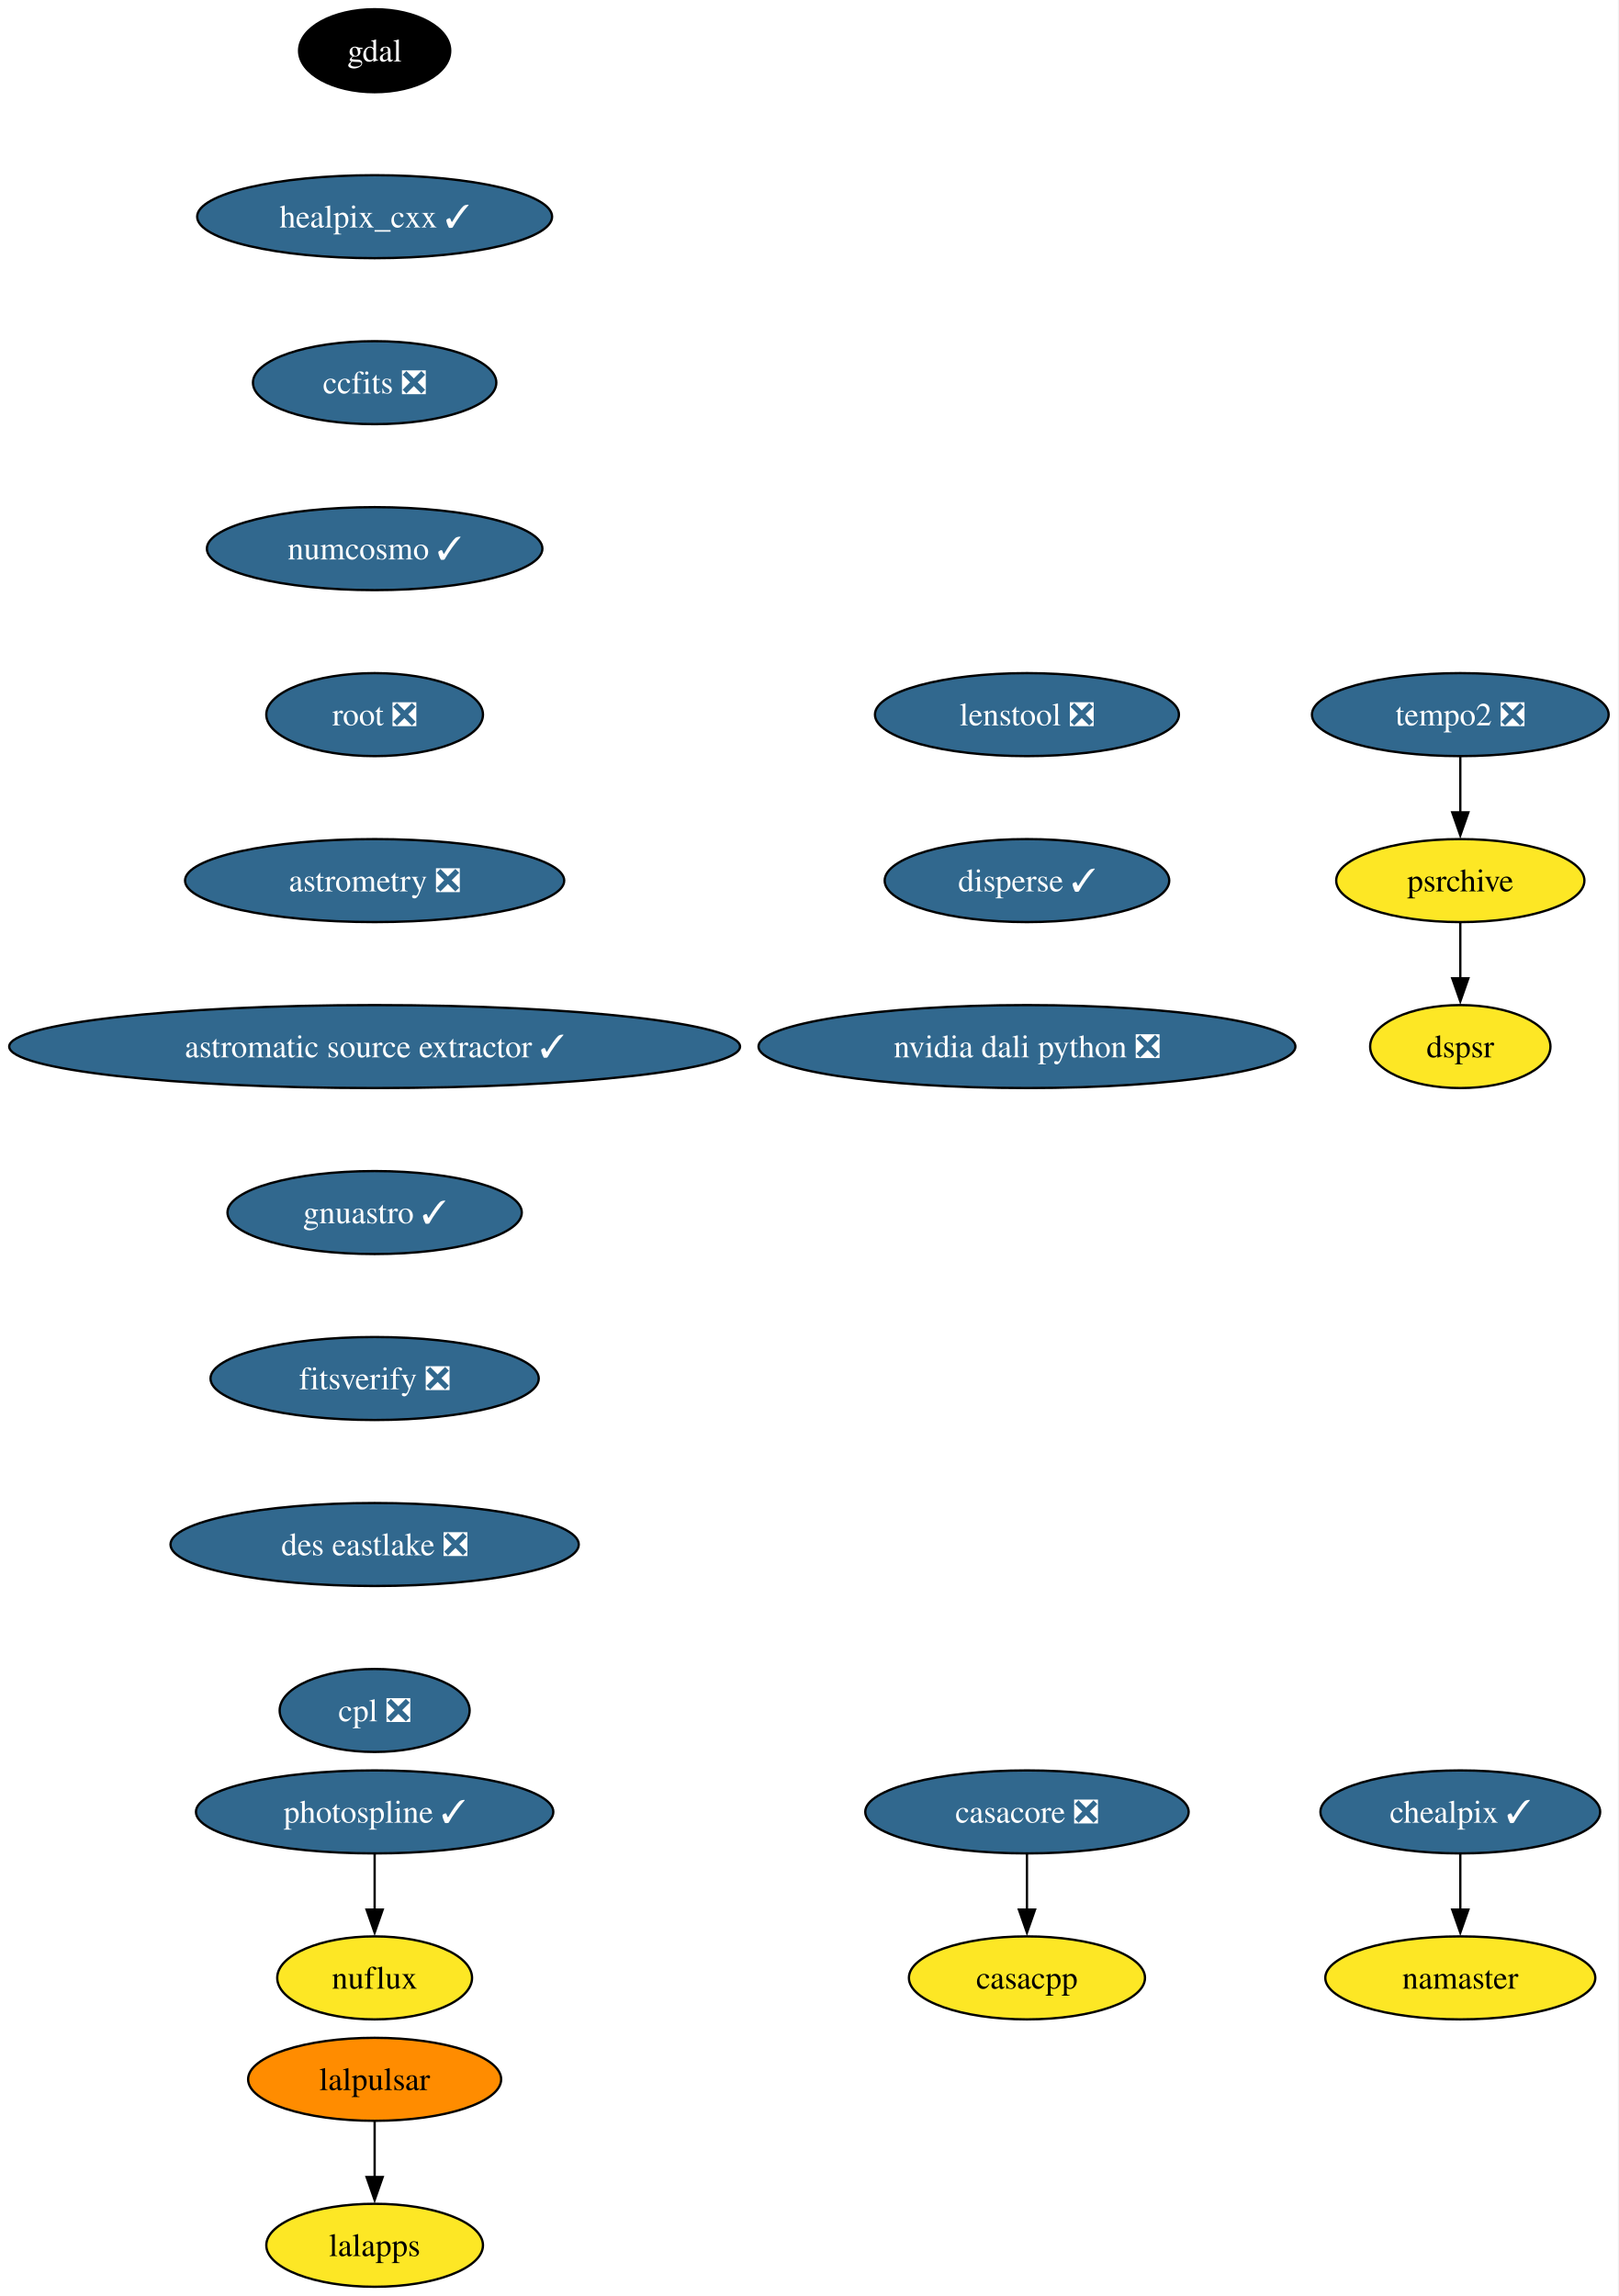
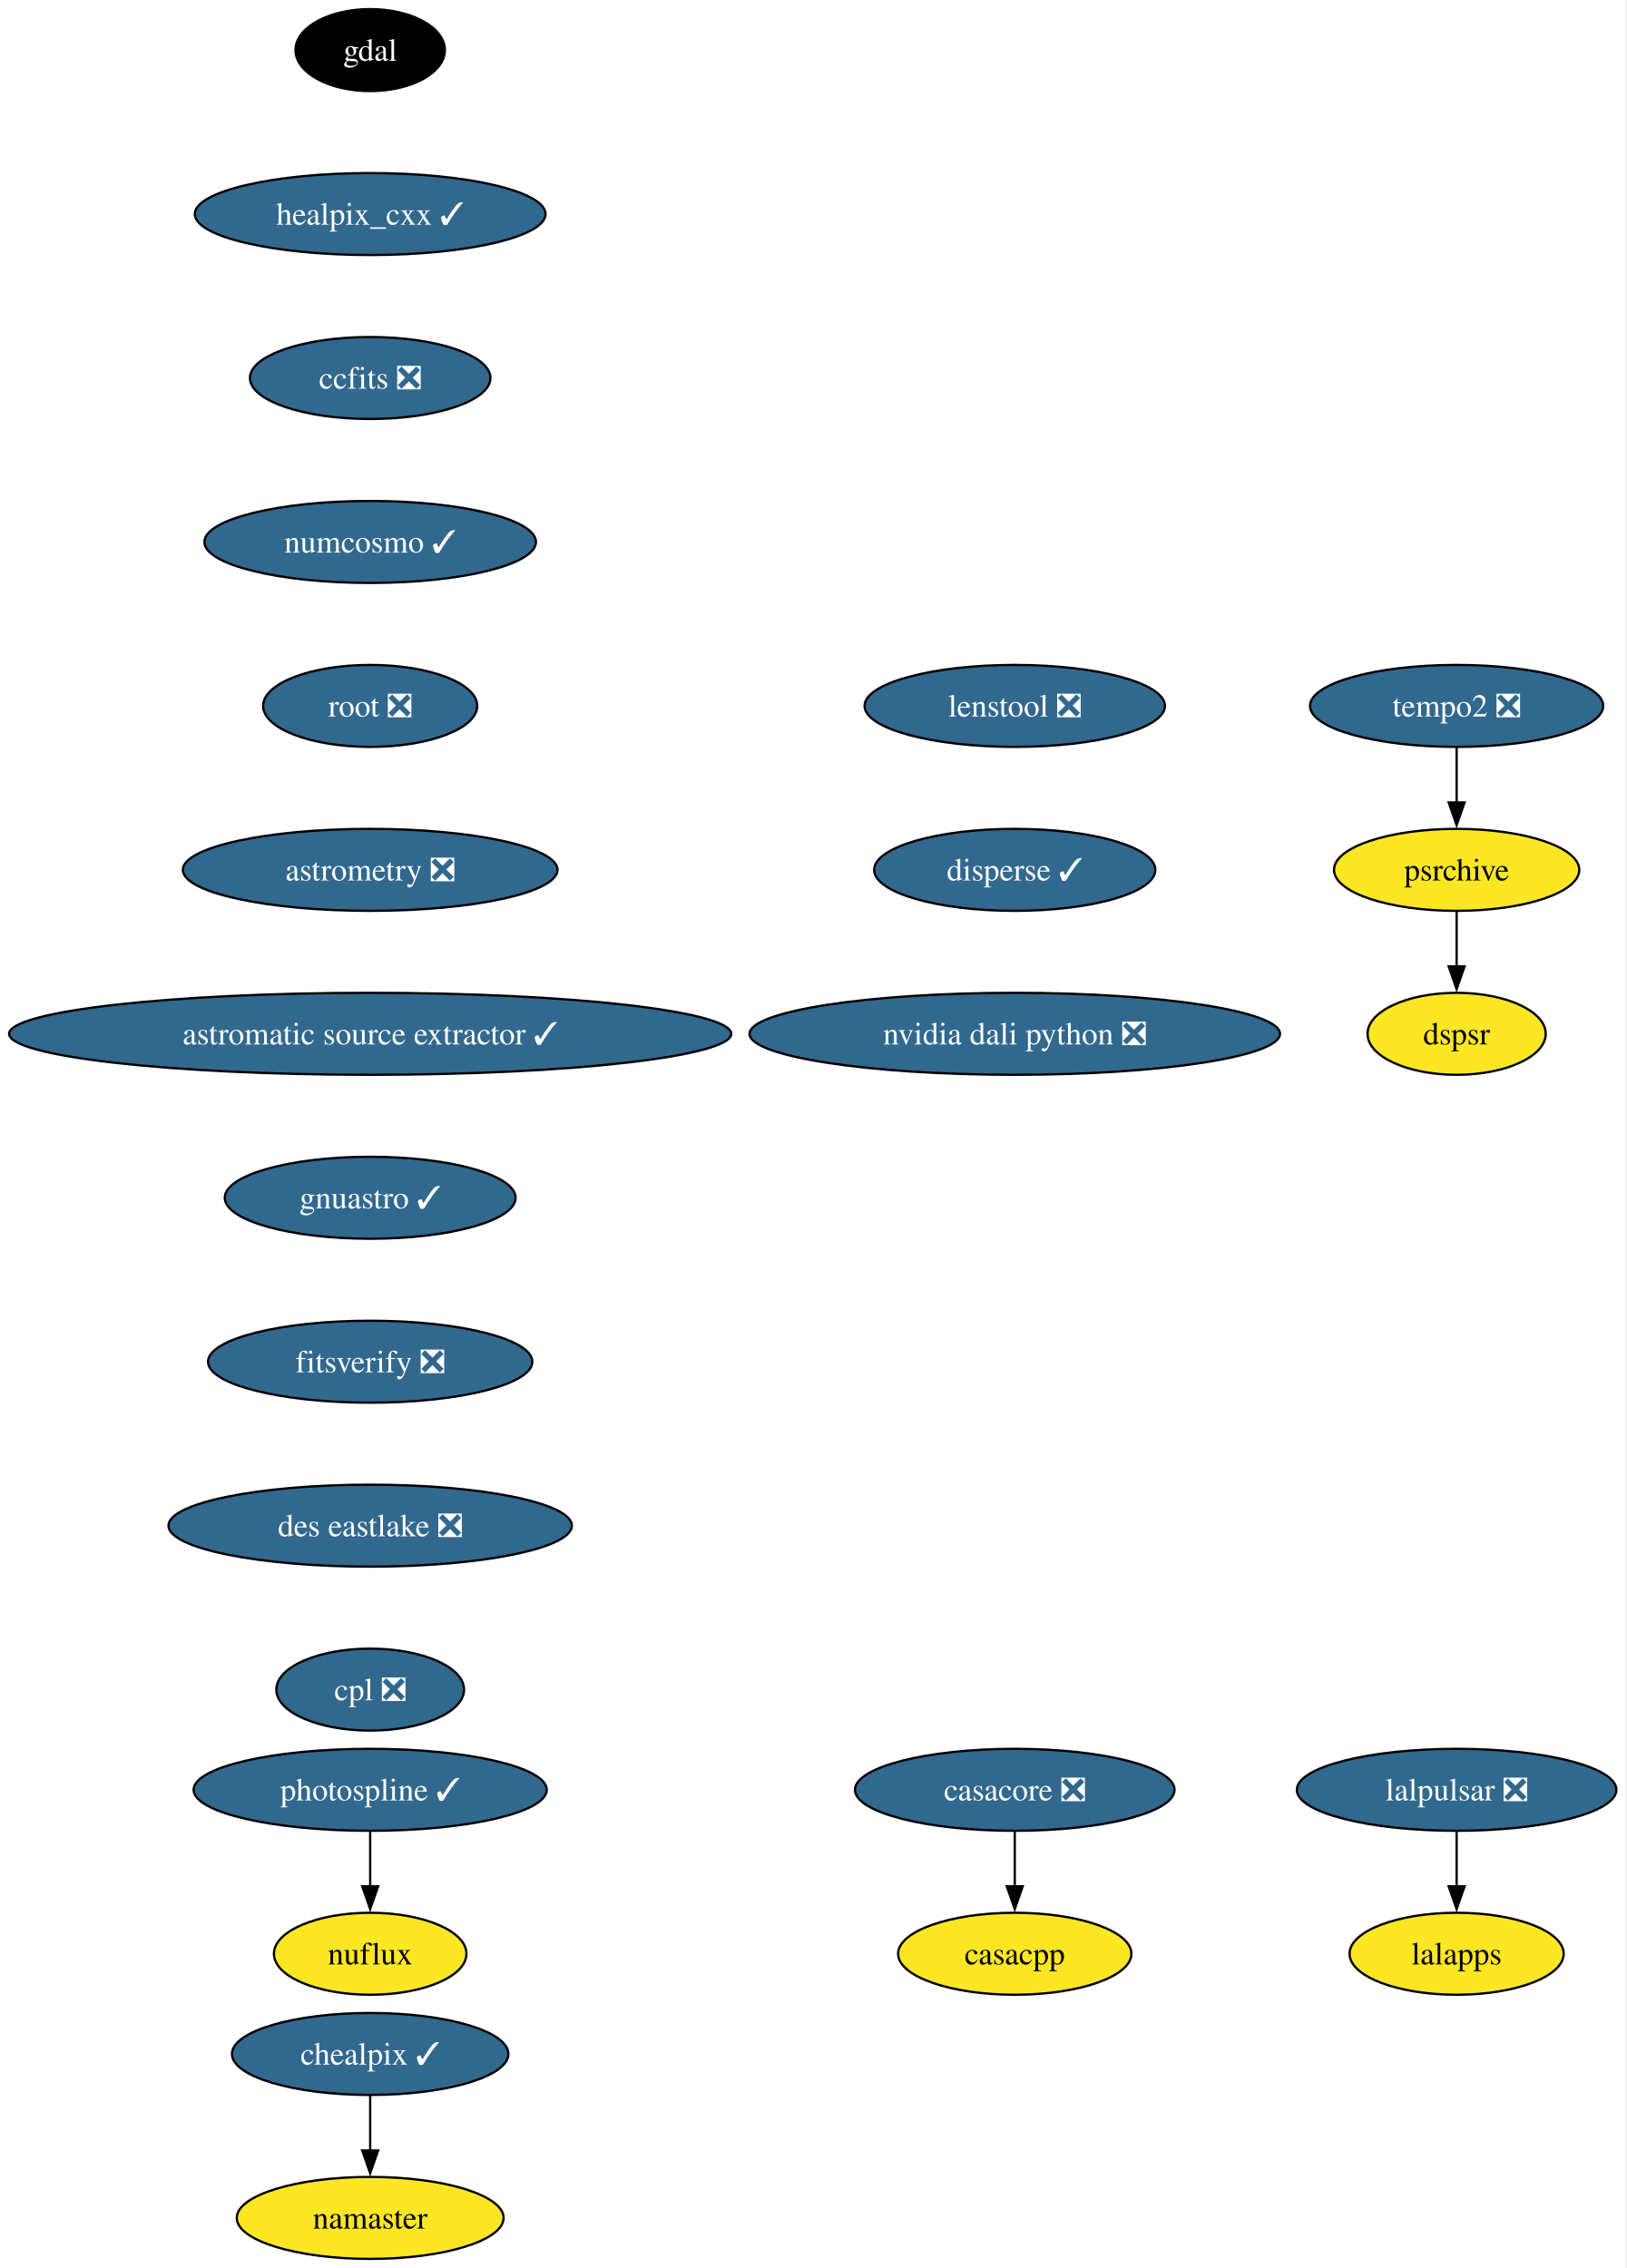
- <svg xmlns="http://www.w3.org/2000/svg" xmlns:xlink="http://www.w3.org/1999/xlink" width="702pt" height="996pt" viewBox="0.00 0.00 702.00 996.00">
+ <svg xmlns="http://www.w3.org/2000/svg" xmlns:xlink="http://www.w3.org/1999/xlink" width="714pt" height="996pt" viewBox="0.00 0.00 714.00 996.00">
  <g id="graph0" class="graph" transform="scale(1 1) rotate(0) translate(4 992)">
-     <polygon fill="white" stroke="none" points="-4,4 -4,-992 697.9,-992 697.9,4 -4,4" />
+     <polygon fill="white" stroke="none" points="-4,4 -4,-992 709.68,-992 709.68,4 -4,4" />
    <g id="node1" class="node">
      <g id="a_node1">
        <a xlink:href="https://github.com/conda-forge/casacore-feedstock/pull/108" xlink:title="casacore ❎">
          <ellipse fill="#31688e" stroke="black" cx="441.53" cy="-206" rx="70.15" ry="18" />
          <text xml:space="preserve" text-anchor="middle" x="441.53" y="-201.33" font-family="Times,serif" font-size="14.00" fill="white">casacore ❎</text>
        </a>
      </g>
    </g>
    <g id="node2" class="node">
      <g id="a_node2">
        <a xlink:href="https://github.com/conda-forge/casacpp-feedstock" xlink:title="casacpp">
          <ellipse fill="#fde725" stroke="black" cx="441.53" cy="-134" rx="51.21" ry="18" />
          <text xml:space="preserve" text-anchor="middle" x="441.53" y="-129.32" font-family="Times,serif" font-size="14.00">casacpp</text>
        </a>
      </g>
    </g>
    <g id="edge1" class="edge">
      <path fill="none" stroke="black" d="M441.53,-187.7C441.53,-180.41 441.53,-171.73 441.53,-163.54" />
      <polygon fill="black" stroke="black" points="445.03,-163.62 441.53,-153.62 438.03,-163.62 445.03,-163.62" />
    </g>
    <g id="node3" class="node">
      <g id="a_node3">
        <a xlink:href="https://github.com/conda-forge/gdal-feedstock" xlink:title="gdal">
          <ellipse fill="#000000" stroke="black" cx="158.53" cy="-970" rx="32.79" ry="18" />
          <text xml:space="preserve" text-anchor="middle" x="158.53" y="-965.33" font-family="Times,serif" font-size="14.00" fill="white">gdal</text>
        </a>
      </g>
    </g>
    <g id="node4" class="node">
      <g id="a_node4">
        <a xlink:href="https://github.com/conda-forge/healpix_cxx-feedstock/pull/38" xlink:title="healpix_cxx ✓">
          <ellipse fill="#31688e" stroke="black" cx="158.53" cy="-898" rx="76.99" ry="18" />
          <text xml:space="preserve" text-anchor="middle" x="158.53" y="-893.33" font-family="Times,serif" font-size="14.00" fill="white">healpix_cxx ✓</text>
        </a>
      </g>
    </g>
    <g id="node5" class="node">
      <g id="a_node5">
        <a xlink:href="https://github.com/conda-forge/ccfits-feedstock/pull/20" xlink:title="ccfits ❎">
          <ellipse fill="#31688e" stroke="black" cx="158.53" cy="-826" rx="52.79" ry="18" />
          <text xml:space="preserve" text-anchor="middle" x="158.53" y="-821.33" font-family="Times,serif" font-size="14.00" fill="white">ccfits ❎</text>
        </a>
      </g>
    </g>
    <g id="node6" class="node">
      <g id="a_node6">
        <a xlink:href="https://github.com/conda-forge/numcosmo-feedstock/pull/94" xlink:title="numcosmo ✓">
          <ellipse fill="#31688e" stroke="black" cx="158.53" cy="-754" rx="72.78" ry="18" />
          <text xml:space="preserve" text-anchor="middle" x="158.53" y="-749.33" font-family="Times,serif" font-size="14.00" fill="white">numcosmo ✓</text>
        </a>
      </g>
    </g>
    <g id="node7" class="node">
      <g id="a_node7">
        <a xlink:href="https://github.com/conda-forge/root-feedstock/pull/318" xlink:title="root ❎">
          <ellipse fill="#31688e" stroke="black" cx="158.53" cy="-682" rx="47" ry="18" />
          <text xml:space="preserve" text-anchor="middle" x="158.53" y="-677.33" font-family="Times,serif" font-size="14.00" fill="white">root ❎</text>
        </a>
      </g>
    </g>
    <g id="node12" class="node">
      <g id="a_node12">
        <a xlink:href="https://github.com/conda-forge/astrometry-feedstock/pull/65" xlink:title="astrometry ❎">
          <ellipse fill="#31688e" stroke="black" cx="158.53" cy="-610" rx="82.25" ry="18" />
          <text xml:space="preserve" text-anchor="middle" x="158.53" y="-605.33" font-family="Times,serif" font-size="14.00" fill="white">astrometry ❎</text>
        </a>
      </g>
    </g>
    <g id="node8" class="node">
      <g id="a_node8">
-         <a xlink:href="https://github.com/conda-forge/lalpulsar-feedstock" xlink:title="lalpulsar">
-           <ellipse fill="#ff8c00" stroke="black" cx="158.53" cy="-90" rx="54.89" ry="18" />
-           <text xml:space="preserve" text-anchor="middle" x="158.53" y="-85.33" font-family="Times,serif" font-size="14.00">lalpulsar</text>
+         <a xlink:href="https://github.com/conda-forge/lalpulsar-feedstock/pull/81" xlink:title="lalpulsar ❎">
+           <ellipse fill="#31688e" stroke="black" cx="635.53" cy="-206" rx="70.15" ry="18" />
+           <text xml:space="preserve" text-anchor="middle" x="635.53" y="-201.33" font-family="Times,serif" font-size="14.00" fill="white">lalpulsar ❎</text>
        </a>
      </g>
    </g>
    <g id="node9" class="node">
      <g id="a_node9">
        <a xlink:href="https://github.com/conda-forge/lalapps-feedstock" xlink:title="lalapps">
-           <ellipse fill="#fde725" stroke="black" cx="158.53" cy="-18" rx="47" ry="18" />
-           <text xml:space="preserve" text-anchor="middle" x="158.53" y="-13.32" font-family="Times,serif" font-size="14.00">lalapps</text>
+           <ellipse fill="#fde725" stroke="black" cx="635.53" cy="-134" rx="47" ry="18" />
+           <text xml:space="preserve" text-anchor="middle" x="635.53" y="-129.32" font-family="Times,serif" font-size="14.00">lalapps</text>
        </a>
      </g>
    </g>
    <g id="edge6" class="edge">
-       <path fill="none" stroke="black" d="M158.53,-71.7C158.53,-64.41 158.53,-55.73 158.53,-47.54" />
-       <polygon fill="black" stroke="black" points="162.03,-47.62 158.53,-37.62 155.03,-47.62 162.03,-47.62" />
+       <path fill="none" stroke="black" d="M635.53,-187.7C635.53,-180.41 635.53,-171.73 635.53,-163.54" />
+       <polygon fill="black" stroke="black" points="639.03,-163.62 635.53,-153.62 632.03,-163.62 639.03,-163.62" />
    </g>
    <g id="node10" class="node">
      <g id="a_node10">
        <a xlink:href="https://github.com/conda-forge/chealpix-feedstock/pull/18" xlink:title="chealpix ✓">
-           <ellipse fill="#31688e" stroke="black" cx="629.53" cy="-206" rx="60.68" ry="18" />
-           <text xml:space="preserve" text-anchor="middle" x="629.53" y="-201.33" font-family="Times,serif" font-size="14.00" fill="white">chealpix ✓</text>
+           <ellipse fill="#31688e" stroke="black" cx="158.53" cy="-90" rx="60.68" ry="18" />
+           <text xml:space="preserve" text-anchor="middle" x="158.53" y="-85.33" font-family="Times,serif" font-size="14.00" fill="white">chealpix ✓</text>
        </a>
      </g>
    </g>
    <g id="node11" class="node">
      <g id="a_node11">
        <a xlink:href="https://github.com/conda-forge/namaster-feedstock" xlink:title="namaster">
-           <ellipse fill="#fde725" stroke="black" cx="629.53" cy="-134" rx="58.57" ry="18" />
-           <text xml:space="preserve" text-anchor="middle" x="629.53" y="-129.32" font-family="Times,serif" font-size="14.00">namaster</text>
+           <ellipse fill="#fde725" stroke="black" cx="158.53" cy="-18" rx="58.57" ry="18" />
+           <text xml:space="preserve" text-anchor="middle" x="158.53" y="-13.32" font-family="Times,serif" font-size="14.00">namaster</text>
        </a>
      </g>
    </g>
    <g id="edge7" class="edge">
-       <path fill="none" stroke="black" d="M629.53,-187.7C629.53,-180.41 629.53,-171.73 629.53,-163.54" />
-       <polygon fill="black" stroke="black" points="633.03,-163.62 629.53,-153.62 626.03,-163.62 633.03,-163.62" />
+       <path fill="none" stroke="black" d="M158.53,-71.7C158.53,-64.41 158.53,-55.73 158.53,-47.54" />
+       <polygon fill="black" stroke="black" points="162.03,-47.62 158.53,-37.62 155.03,-47.62 162.03,-47.62" />
    </g>
    <g id="node15" class="node">
      <g id="a_node15">
        <a xlink:href="https://github.com/conda-forge/astromatic-source-extractor-feedstock/pull/21" xlink:title="astromatic source extractor ✓">
          <ellipse fill="#31688e" stroke="black" cx="158.53" cy="-538" rx="158.53" ry="18" />
          <text xml:space="preserve" text-anchor="middle" x="158.53" y="-533.33" font-family="Times,serif" font-size="14.00" fill="white">astromatic source extractor ✓</text>
        </a>
      </g>
    </g>
    <g id="node13" class="node">
      <g id="a_node13">
        <a xlink:href="https://github.com/conda-forge/photospline-feedstock/pull/50" xlink:title="photospline ✓">
          <ellipse fill="#31688e" stroke="black" cx="158.53" cy="-206" rx="77.52" ry="18" />
          <text xml:space="preserve" text-anchor="middle" x="158.53" y="-201.33" font-family="Times,serif" font-size="14.00" fill="white">photospline ✓</text>
        </a>
      </g>
    </g>
    <g id="node14" class="node">
      <g id="a_node14">
        <a xlink:href="https://github.com/conda-forge/nuflux-feedstock" xlink:title="nuflux">
          <ellipse fill="#fde725" stroke="black" cx="158.53" cy="-134" rx="42.26" ry="18" />
          <text xml:space="preserve" text-anchor="middle" x="158.53" y="-129.32" font-family="Times,serif" font-size="14.00">nuflux</text>
        </a>
      </g>
    </g>
    <g id="edge9" class="edge">
      <path fill="none" stroke="black" d="M158.53,-187.7C158.53,-180.41 158.53,-171.73 158.53,-163.54" />
      <polygon fill="black" stroke="black" points="162.03,-163.62 158.53,-153.62 155.03,-163.62 162.03,-163.62" />
    </g>
    <g id="node16" class="node">
      <g id="a_node16">
        <a xlink:href="https://github.com/conda-forge/gnuastro-feedstock/pull/56" xlink:title="gnuastro ✓">
          <ellipse fill="#31688e" stroke="black" cx="158.53" cy="-466" rx="63.84" ry="18" />
          <text xml:space="preserve" text-anchor="middle" x="158.53" y="-461.32" font-family="Times,serif" font-size="14.00" fill="white">gnuastro ✓</text>
        </a>
      </g>
    </g>
    <g id="node17" class="node">
      <g id="a_node17">
        <a xlink:href="https://github.com/conda-forge/fitsverify-feedstock/pull/23" xlink:title="fitsverify ❎">
          <ellipse fill="#31688e" stroke="black" cx="158.53" cy="-394" rx="71.2" ry="18" />
          <text xml:space="preserve" text-anchor="middle" x="158.53" y="-389.32" font-family="Times,serif" font-size="14.00" fill="white">fitsverify ❎</text>
        </a>
      </g>
    </g>
    <g id="node21" class="node">
      <g id="a_node21">
        <a xlink:href="https://github.com/conda-forge/des-eastlake-feedstock/pull/57" xlink:title="des eastlake ❎">
          <ellipse fill="#31688e" stroke="black" cx="158.53" cy="-322" rx="88.56" ry="18" />
          <text xml:space="preserve" text-anchor="middle" x="158.53" y="-317.32" font-family="Times,serif" font-size="14.00" fill="white">des eastlake ❎</text>
        </a>
      </g>
    </g>
    <g id="node18" class="node">
      <g id="a_node18">
        <a xlink:href="https://github.com/conda-forge/tempo2-feedstock/pull/43" xlink:title="tempo2 ❎">
-           <ellipse fill="#31688e" stroke="black" cx="629.53" cy="-682" rx="64.36" ry="18" />
-           <text xml:space="preserve" text-anchor="middle" x="629.53" y="-677.33" font-family="Times,serif" font-size="14.00" fill="white">tempo2 ❎</text>
+           <ellipse fill="#31688e" stroke="black" cx="635.53" cy="-682" rx="64.36" ry="18" />
+           <text xml:space="preserve" text-anchor="middle" x="635.53" y="-677.33" font-family="Times,serif" font-size="14.00" fill="white">tempo2 ❎</text>
        </a>
      </g>
    </g>
    <g id="node19" class="node">
      <g id="a_node19">
        <a xlink:href="https://github.com/conda-forge/psrchive-feedstock" xlink:title="psrchive">
-           <ellipse fill="#fde725" stroke="black" cx="629.53" cy="-610" rx="53.84" ry="18" />
-           <text xml:space="preserve" text-anchor="middle" x="629.53" y="-605.33" font-family="Times,serif" font-size="14.00">psrchive</text>
+           <ellipse fill="#fde725" stroke="black" cx="635.53" cy="-610" rx="53.84" ry="18" />
+           <text xml:space="preserve" text-anchor="middle" x="635.53" y="-605.33" font-family="Times,serif" font-size="14.00">psrchive</text>
        </a>
      </g>
    </g>
    <g id="edge13" class="edge">
-       <path fill="none" stroke="black" d="M629.53,-663.7C629.53,-656.41 629.53,-647.73 629.53,-639.54" />
-       <polygon fill="black" stroke="black" points="633.03,-639.62 629.53,-629.62 626.03,-639.62 633.03,-639.62" />
+       <path fill="none" stroke="black" d="M635.53,-663.7C635.53,-656.41 635.53,-647.73 635.53,-639.54" />
+       <polygon fill="black" stroke="black" points="639.03,-639.62 635.53,-629.62 632.03,-639.62 639.03,-639.62" />
    </g>
    <g id="node20" class="node">
      <g id="a_node20">
        <a xlink:href="https://github.com/conda-forge/dspsr-feedstock" xlink:title="dspsr">
-           <ellipse fill="#fde725" stroke="black" cx="629.53" cy="-538" rx="39.11" ry="18" />
-           <text xml:space="preserve" text-anchor="middle" x="629.53" y="-533.33" font-family="Times,serif" font-size="14.00">dspsr</text>
+           <ellipse fill="#fde725" stroke="black" cx="635.53" cy="-538" rx="39.11" ry="18" />
+           <text xml:space="preserve" text-anchor="middle" x="635.53" y="-533.33" font-family="Times,serif" font-size="14.00">dspsr</text>
        </a>
      </g>
    </g>
    <g id="edge14" class="edge">
-       <path fill="none" stroke="black" d="M629.53,-591.7C629.53,-584.41 629.53,-575.73 629.53,-567.54" />
-       <polygon fill="black" stroke="black" points="633.03,-567.62 629.53,-557.62 626.03,-567.62 633.03,-567.62" />
+       <path fill="none" stroke="black" d="M635.53,-591.7C635.53,-584.41 635.53,-575.73 635.53,-567.54" />
+       <polygon fill="black" stroke="black" points="639.03,-567.62 635.53,-557.62 632.03,-567.62 639.03,-567.62" />
    </g>
    <g id="node22" class="node">
      <g id="a_node22">
        <a xlink:href="https://github.com/conda-forge/cpl-feedstock/pull/23" xlink:title="cpl ❎">
          <ellipse fill="#31688e" stroke="black" cx="158.53" cy="-250" rx="41.21" ry="18" />
          <text xml:space="preserve" text-anchor="middle" x="158.53" y="-245.32" font-family="Times,serif" font-size="14.00" fill="white">cpl ❎</text>
        </a>
      </g>
    </g>
    <g id="node23" class="node">
      <g id="a_node23">
        <a xlink:href="https://github.com/conda-forge/lenstool-feedstock/pull/34" xlink:title="lenstool ❎">
          <ellipse fill="#31688e" stroke="black" cx="441.53" cy="-682" rx="65.94" ry="18" />
          <text xml:space="preserve" text-anchor="middle" x="441.53" y="-677.33" font-family="Times,serif" font-size="14.00" fill="white">lenstool ❎</text>
        </a>
      </g>
    </g>
    <g id="node24" class="node">
      <g id="a_node24">
        <a xlink:href="https://github.com/conda-forge/disperse-feedstock/pull/12" xlink:title="disperse ✓">
          <ellipse fill="#31688e" stroke="black" cx="441.53" cy="-610" rx="61.73" ry="18" />
          <text xml:space="preserve" text-anchor="middle" x="441.53" y="-605.33" font-family="Times,serif" font-size="14.00" fill="white">disperse ✓</text>
        </a>
      </g>
    </g>
    <g id="node25" class="node">
      <g id="a_node25">
        <a xlink:href="https://github.com/conda-forge/nvidia-dali-python-feedstock/pull/53" xlink:title="nvidia dali python ❎">
          <ellipse fill="#31688e" stroke="black" cx="441.53" cy="-538" rx="116.45" ry="18" />
          <text xml:space="preserve" text-anchor="middle" x="441.53" y="-533.33" font-family="Times,serif" font-size="14.00" fill="white">nvidia dali python ❎</text>
        </a>
      </g>
    </g>
  </g>
</svg>
